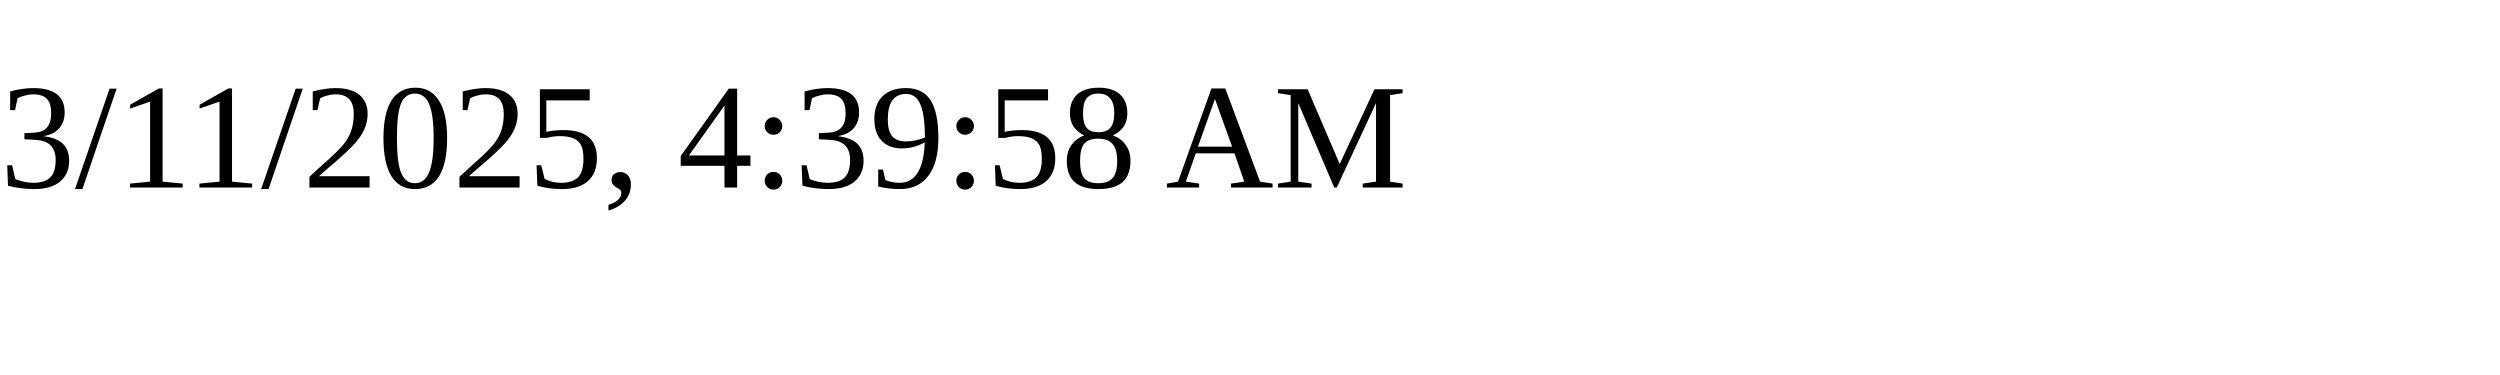
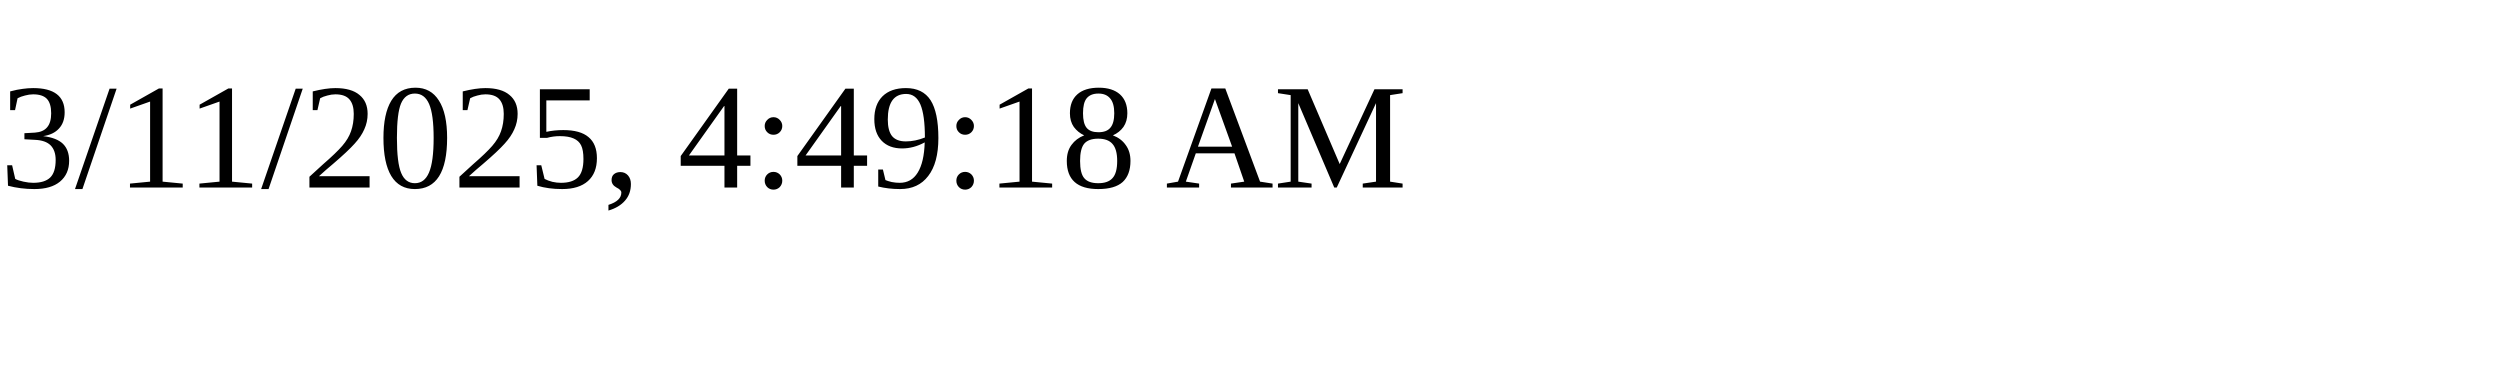
<svg xmlns="http://www.w3.org/2000/svg" height="30" width="200">
-   <text x="0" y="15">3/11/2025, 4:39:58 AM</text>
+   <text x="0" y="15">3/11/2025, 4:49:18 AM</text>
</svg>
